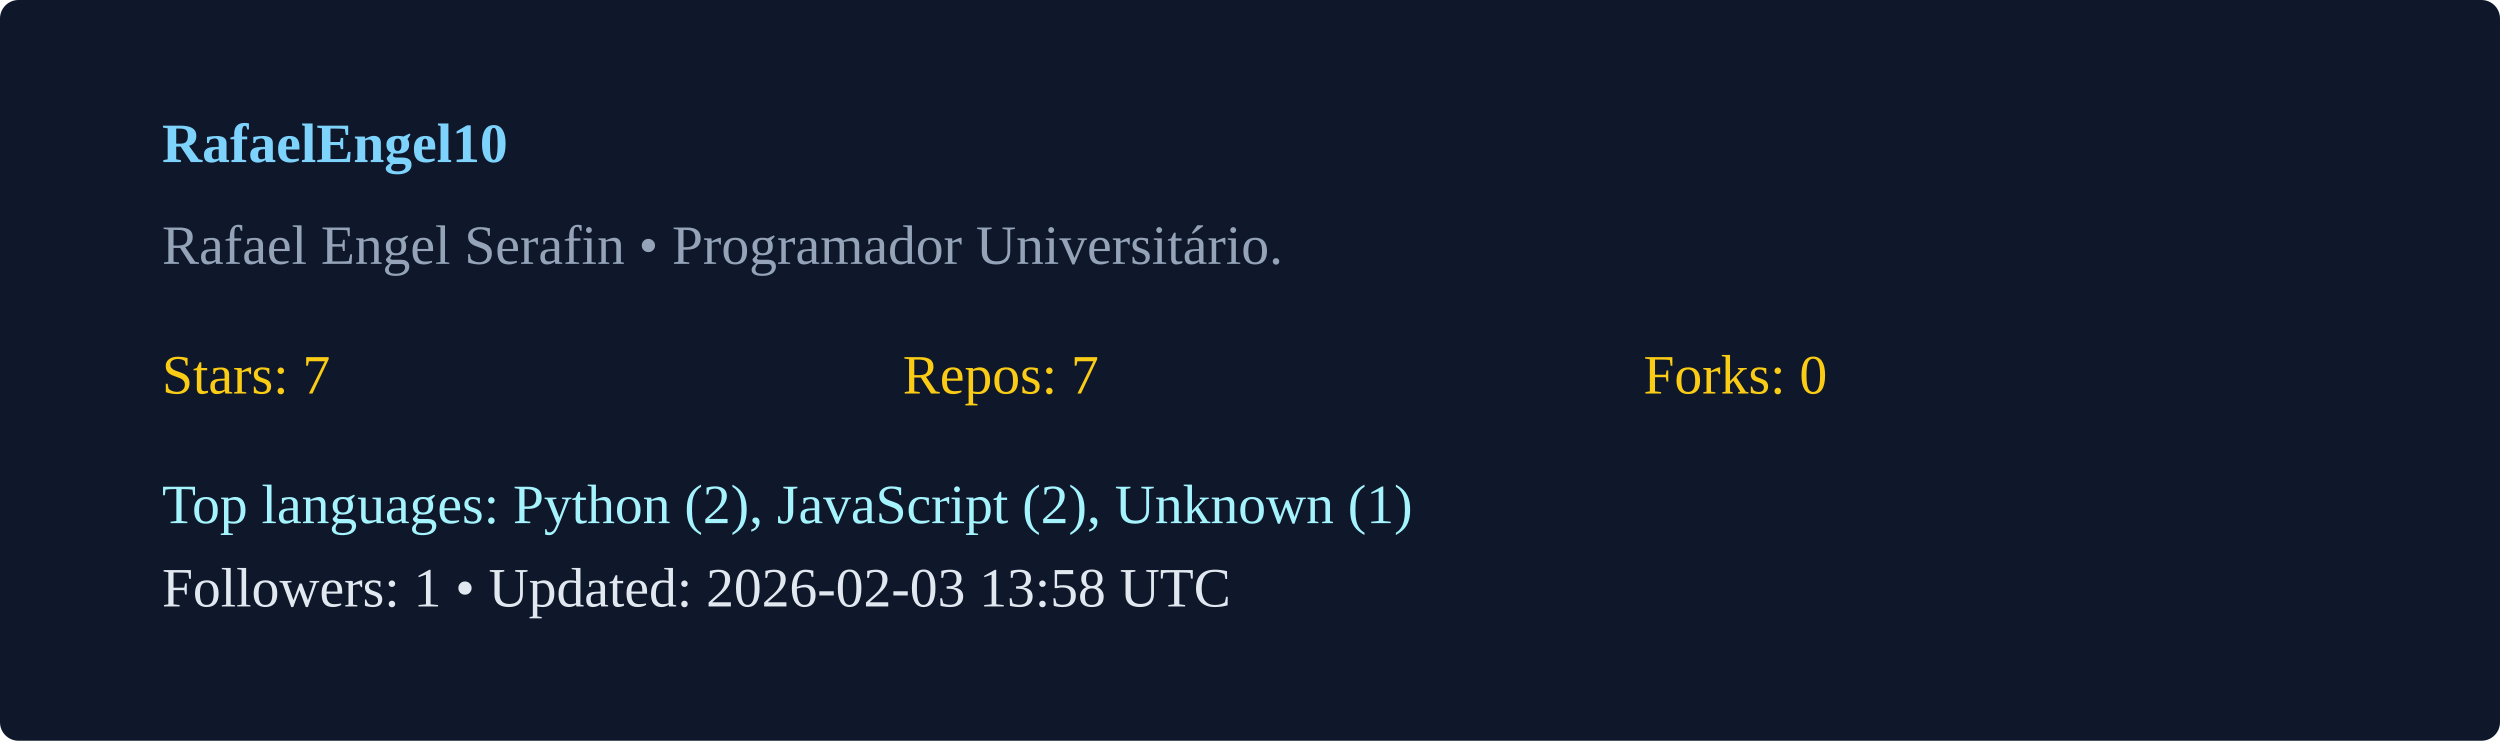
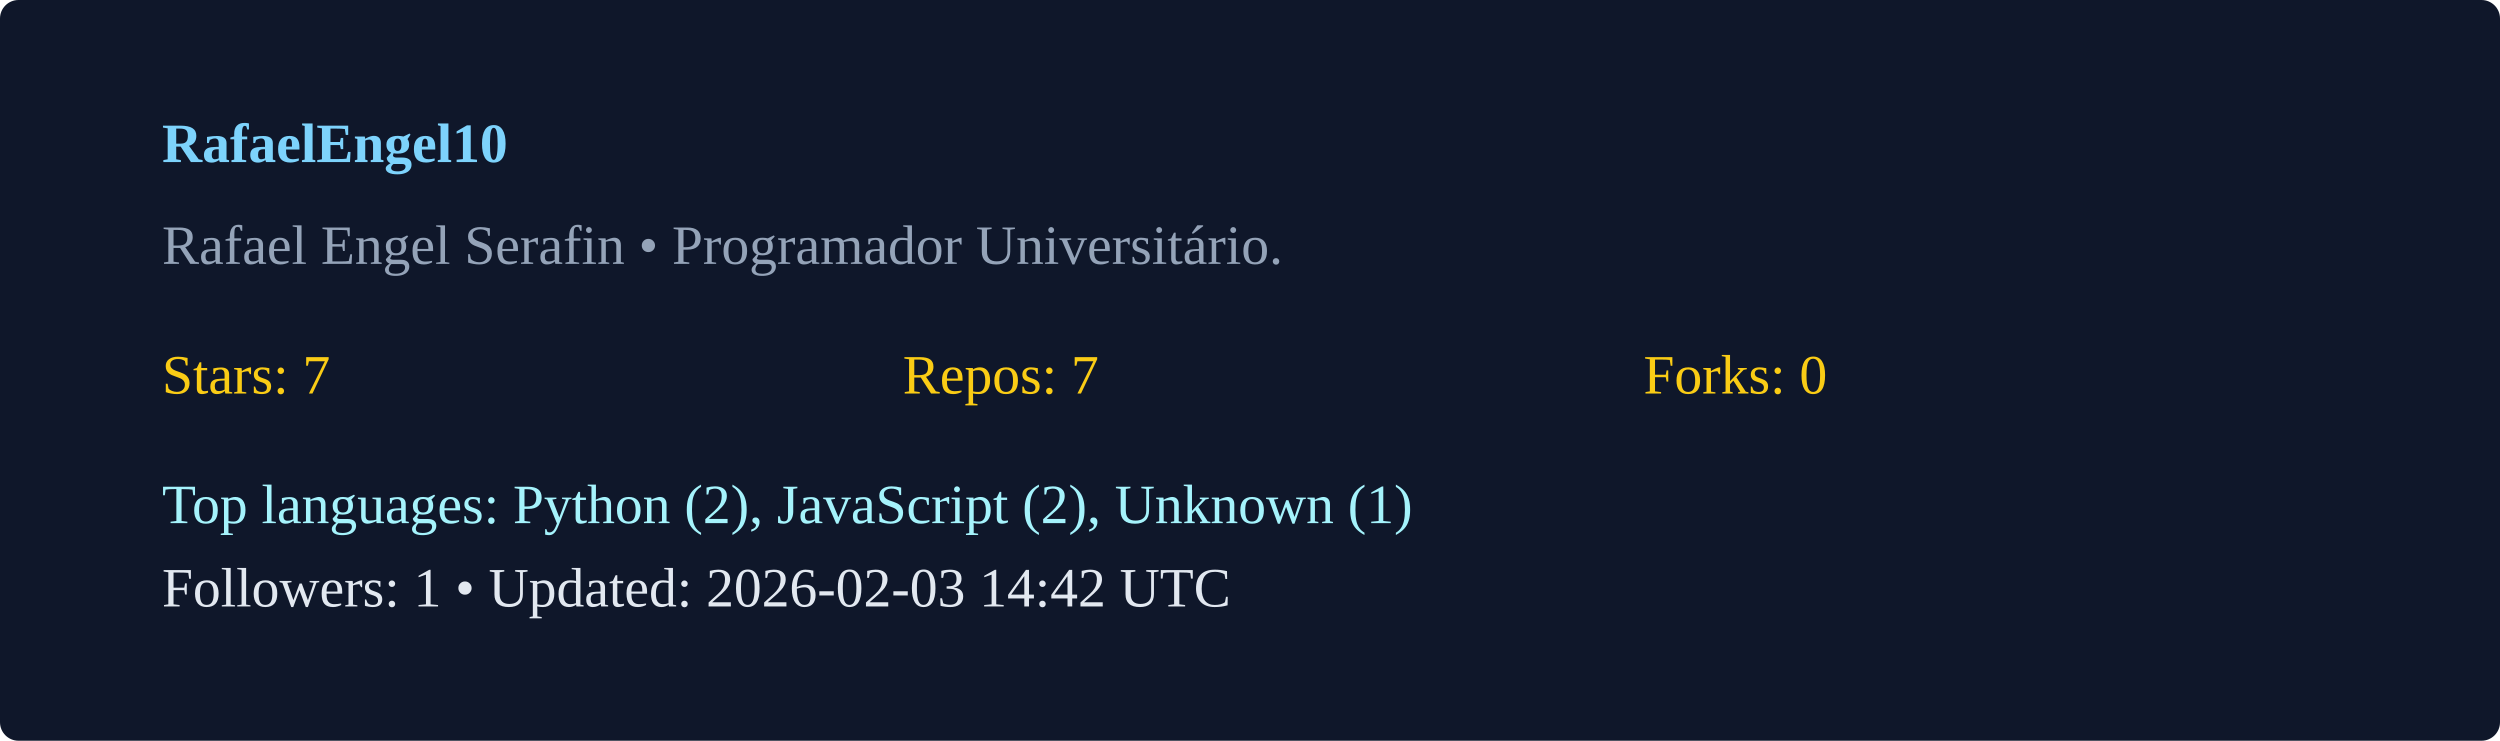
<svg xmlns="http://www.w3.org/2000/svg" width="540" height="160" viewBox="0 0 540 160">
  <rect width="100%" height="100%" rx="4" fill="#0f172a" />
  <g transform="translate(35,35)">
    <text x="0" y="0" fill="#7dd3fc" font-weight="600">RafaelEngel10</text>
    <text x="0" y="22" fill="#94a3b8">Rafael Engel Serafin  • Programador Universitário. </text>
    <g transform="translate(0,50)">
      <text x="0" y="0" fill="#facc15">Stars: 7</text>
      <text x="160" y="0" fill="#facc15">Repos: 7</text>
      <text x="320" y="0" fill="#facc15">Forks: 0</text>
      <text x="0" y="28" fill="#a5f3fc">Top languages: Python (2), JavaScript (2), Unknown (1)</text>
-       <text x="0" y="46" fill="#e2e8f0">Followers: 1 • Updated: 2026-02-03 13:58 UTC</text>
+       <text x="0" y="46" fill="#e2e8f0">Followers: 1 • Updated: 2026-02-03 14:42 UTC</text>
    </g>
  </g>
</svg>
